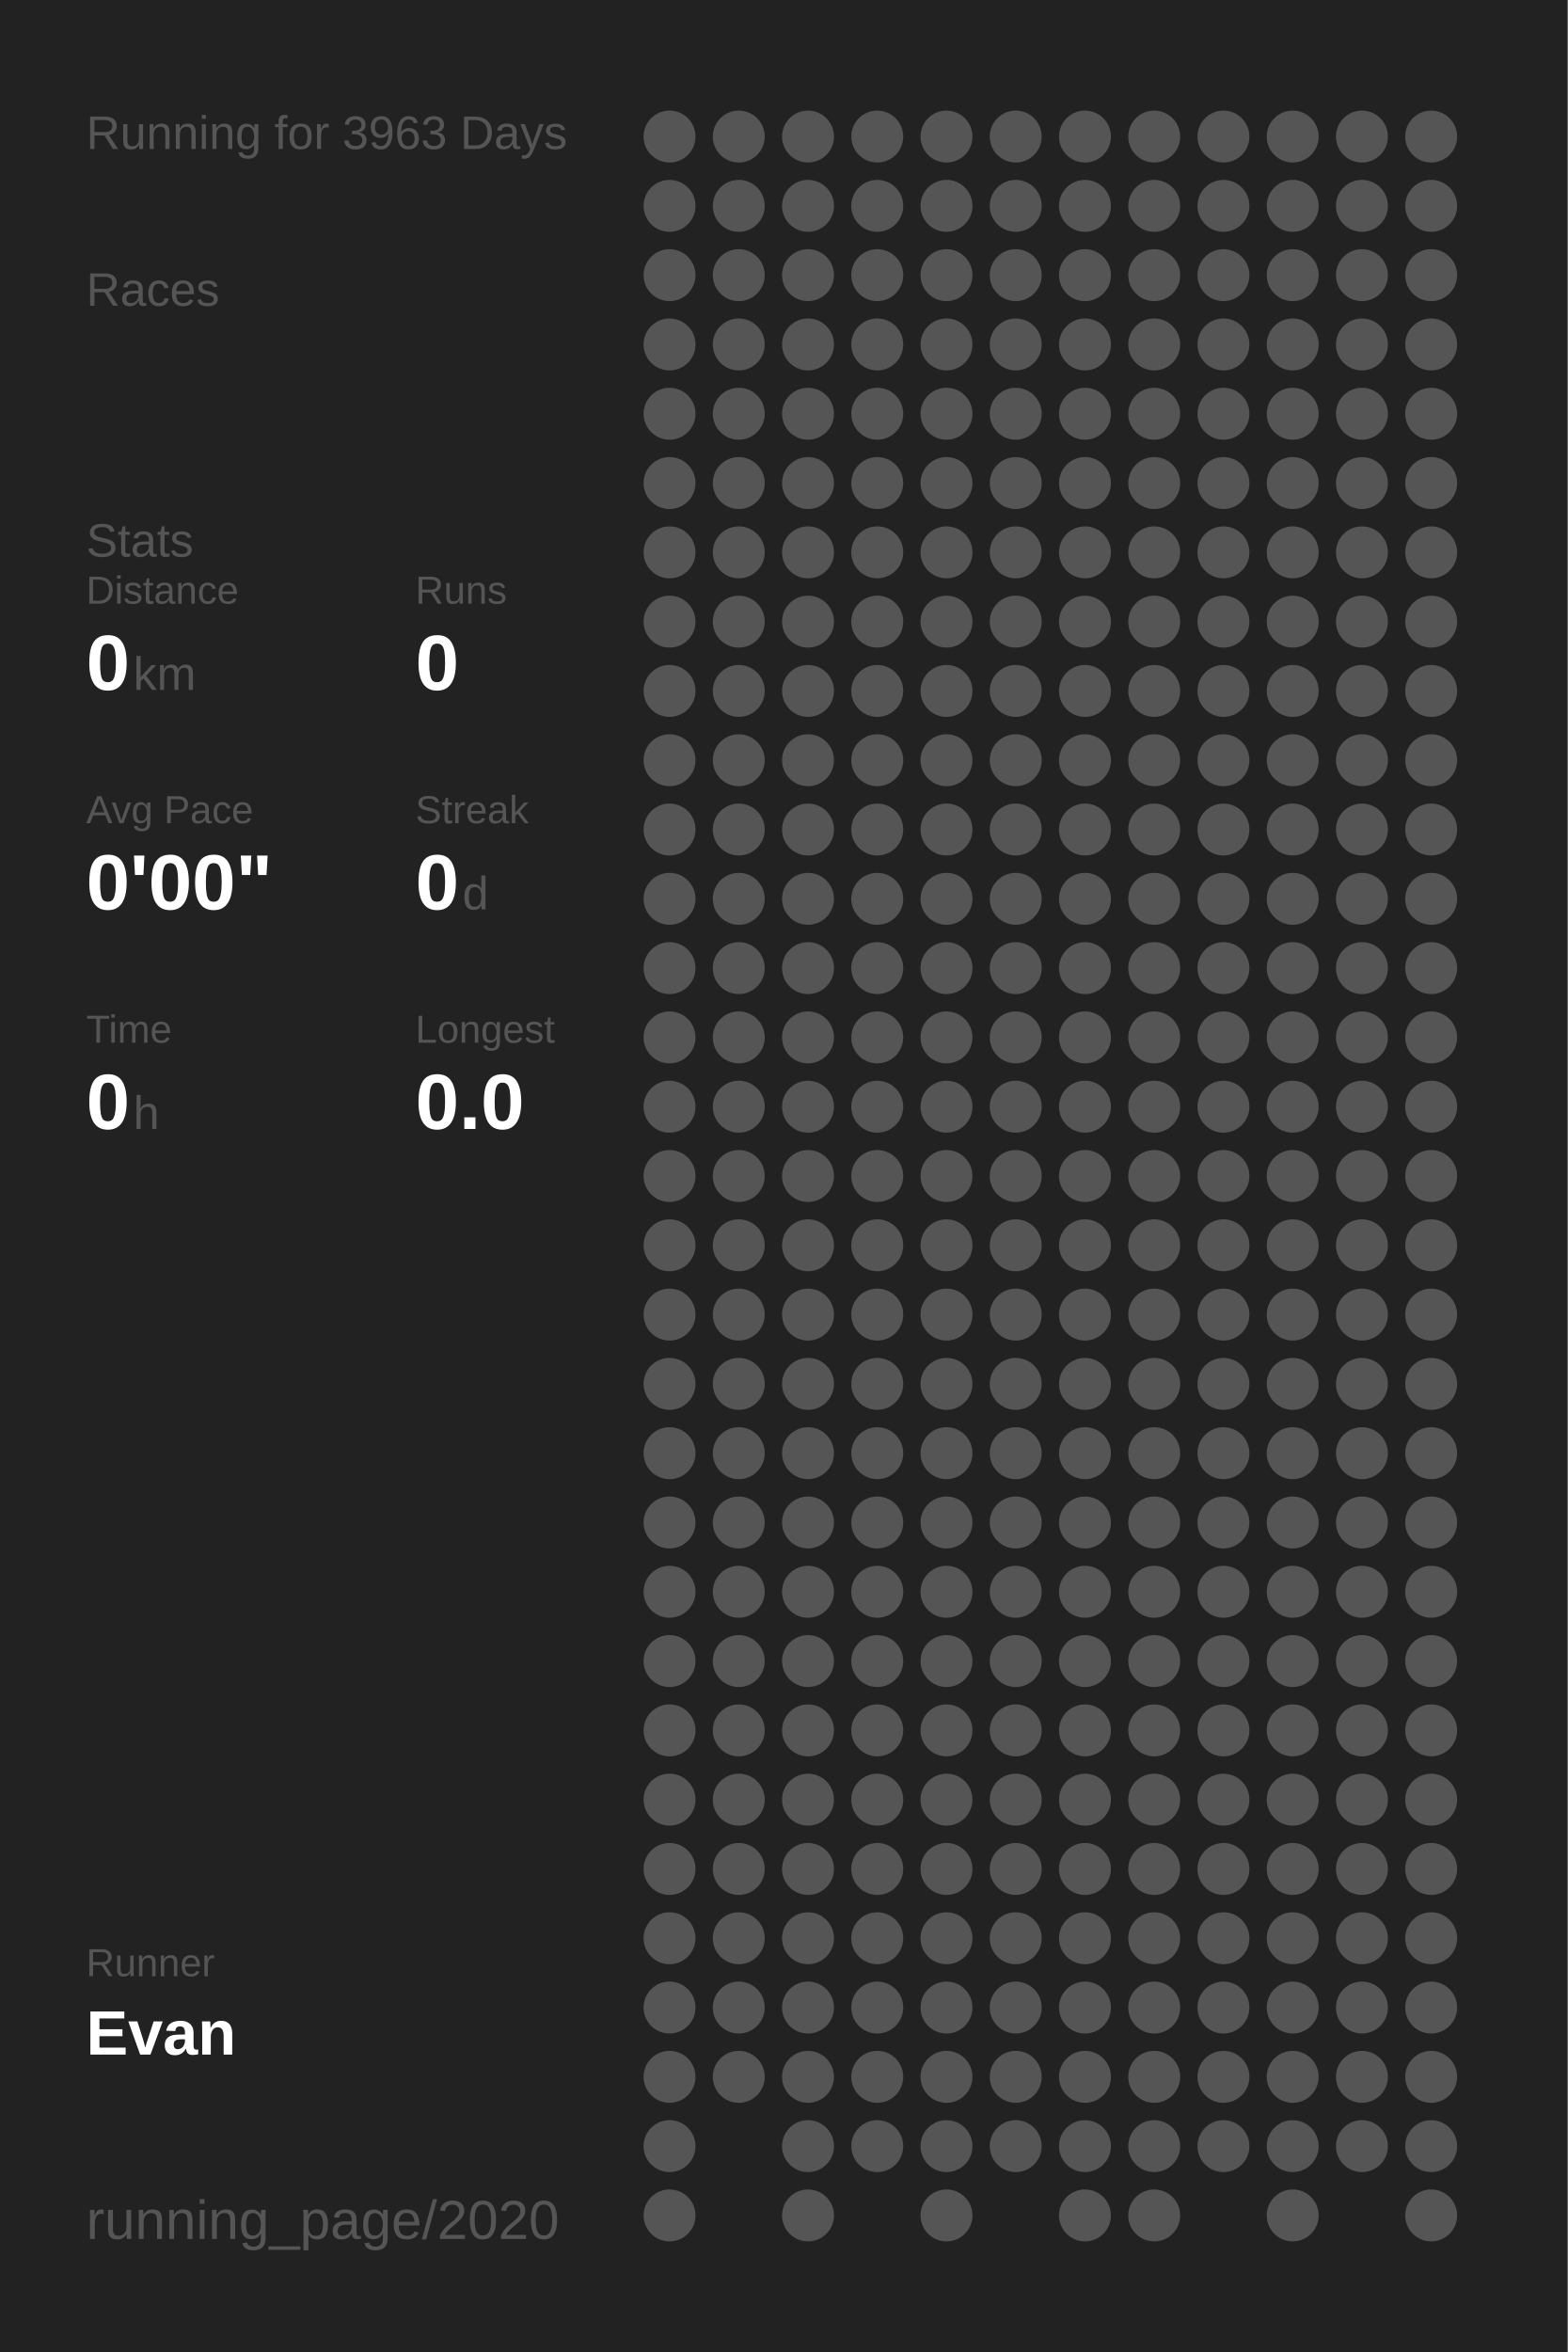
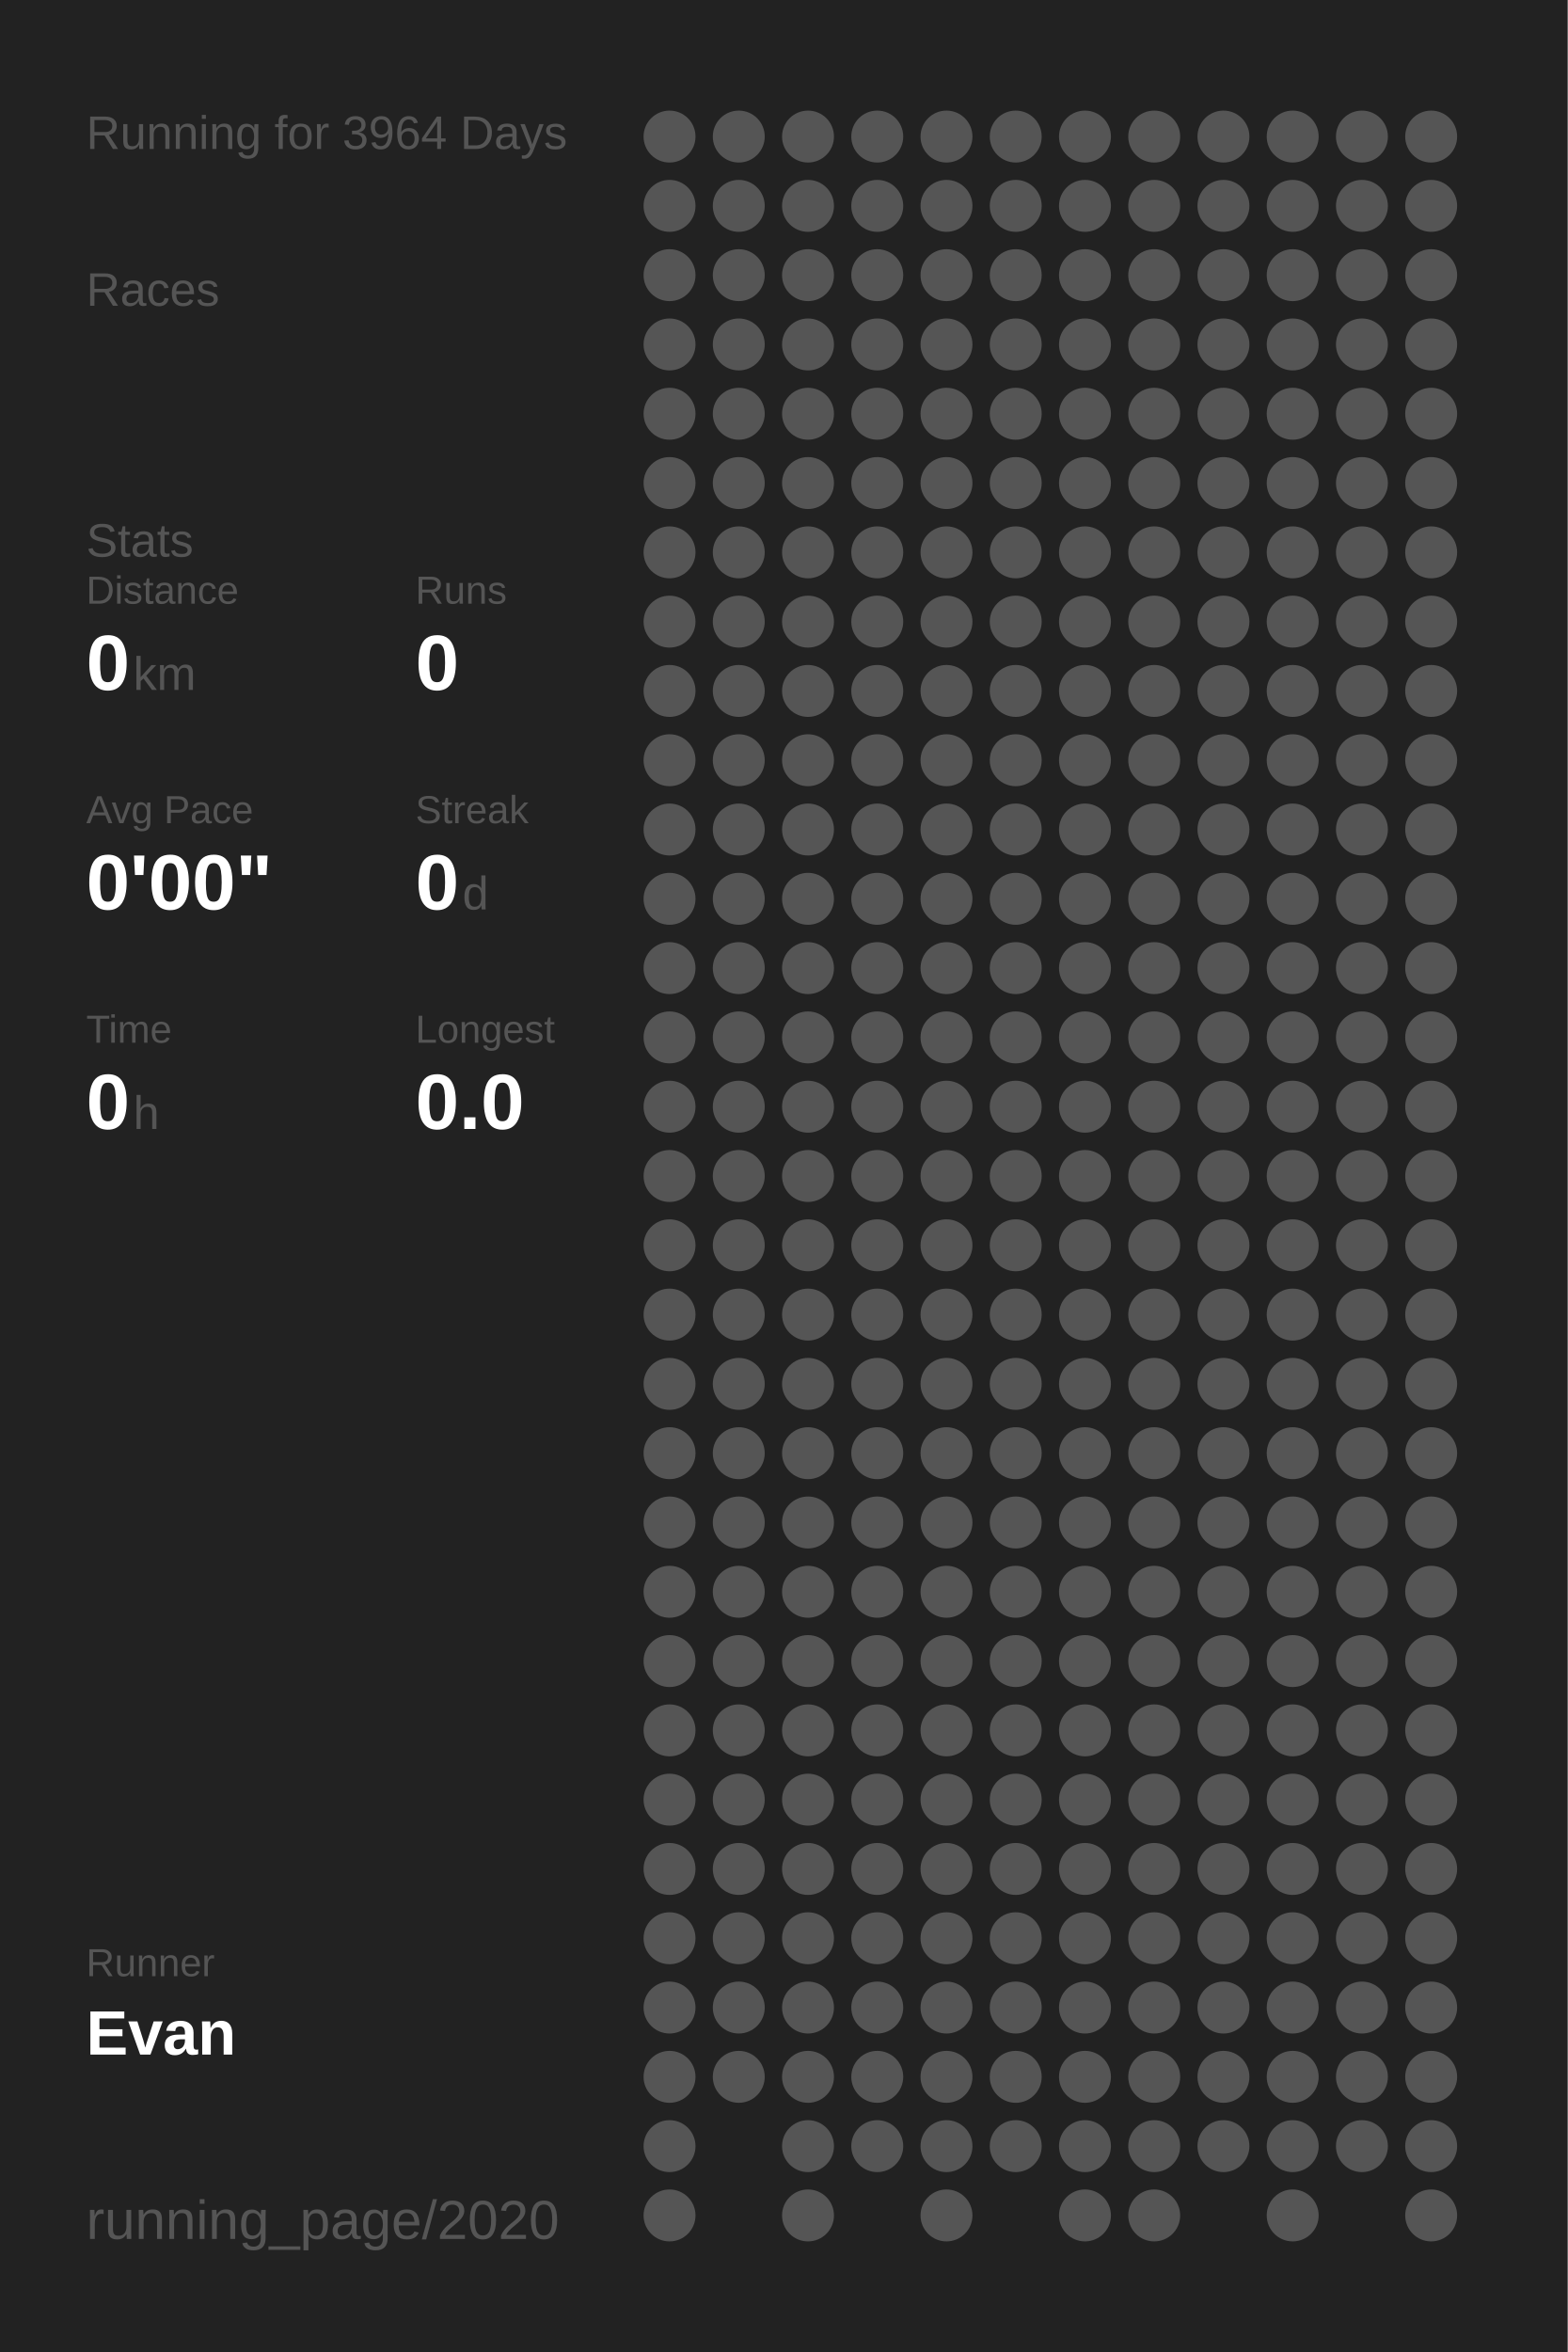
<svg xmlns="http://www.w3.org/2000/svg" baseProfile="full" height="300mm" version="1.1" viewBox="0,0,200,300" width="200mm">
  <defs />
  <rect fill="#222222" height="300" width="200" x="0" y="0" />
-   <text fill="#555555" style="font-size:6px; font-family:Arial;" x="11" y="19">Running for 3963 Days</text>
+   <text fill="#555555" style="font-size:6px; font-family:Arial;" x="11" y="19">Running for 3964 Days</text>
  <text fill="#555555" style="font-size:6px; font-family:Arial;" x="11" y="39">Races</text>
  <text fill="#555555" style="font-size:6px; font-family:Arial;" x="11" y="71">Stats</text>
  <text fill="#555555" style="font-size:5px; font-family:Arial;" x="11" y="77">Distance</text>
  <text fill="#FFFFFF" style="font-size:10px; font-family:Arial; font-weight:bold;" x="11" y="88">0</text>
  <text fill="#555555" style="font-size:6px; font-family:Arial;" x="17" y="88">km</text>
  <text fill="#555555" style="font-size:5px; font-family:Arial;" x="53" y="77">Runs</text>
  <text fill="#FFFFFF" style="font-size:10px; font-family:Arial; font-weight:bold;" x="53" y="88">0</text>
  <text fill="#555555" style="font-size:5px; font-family:Arial;" x="11" y="105">Avg Pace</text>
  <text fill="#FFFFFF" style="font-size:10px; font-family:Arial; font-weight:bold;" x="11" y="116">0'00"</text>
  <text fill="#555555" style="font-size:5px; font-family:Arial;" x="53" y="105">Streak</text>
  <text fill="#FFFFFF" style="font-size:10px; font-family:Arial; font-weight:bold;" x="53" y="116">0</text>
  <text fill="#555555" style="font-size:6px; font-family:Arial;" x="59" y="116">d</text>
  <text fill="#555555" style="font-size:5px; font-family:Arial;" x="11" y="133">Time</text>
  <text fill="#FFFFFF" style="font-size:10px; font-family:Arial; font-weight:bold;" x="11" y="144">0</text>
  <text fill="#555555" style="font-size:6px; font-family:Arial;" x="17" y="144">h</text>
  <text fill="#555555" style="font-size:5px; font-family:Arial;" x="53" y="133">Longest</text>
  <text fill="#FFFFFF" style="font-size:10px; font-family:Arial; font-weight:bold;" x="53" y="144">0.0</text>
  <text fill="#555555" style="font-size:5px; font-family:Arial;" x="11" y="252.065">Runner</text>
  <text fill="#FFFFFF" style="font-size:8px; font-family:Arial; font-weight:bold;" x="11" y="262.065">Evan</text>
  <text fill="#555555" style="font-size:7px; font-family:Arial;" x="11" y="285.581">running_page/2020</text>
  <circle cx="85.417" cy="17.419" fill="#555555" r="3.312" />
  <circle cx="85.417" cy="26.258" fill="#555555" r="3.312" />
  <circle cx="85.417" cy="35.097" fill="#555555" r="3.312" />
  <circle cx="85.417" cy="43.935" fill="#555555" r="3.312" />
  <circle cx="85.417" cy="52.774" fill="#555555" r="3.312" />
  <circle cx="85.417" cy="61.613" fill="#555555" r="3.312" />
  <circle cx="85.417" cy="70.452" fill="#555555" r="3.312" />
  <circle cx="85.417" cy="79.29" fill="#555555" r="3.312" />
  <circle cx="85.417" cy="88.129" fill="#555555" r="3.312" />
  <circle cx="85.417" cy="96.968" fill="#555555" r="3.312" />
  <circle cx="85.417" cy="105.806" fill="#555555" r="3.312" />
  <circle cx="85.417" cy="114.645" fill="#555555" r="3.312" />
  <circle cx="85.417" cy="123.484" fill="#555555" r="3.312" />
  <circle cx="85.417" cy="132.323" fill="#555555" r="3.312" />
  <circle cx="85.417" cy="141.161" fill="#555555" r="3.312" />
  <circle cx="85.417" cy="150" fill="#555555" r="3.312" />
  <circle cx="85.417" cy="158.839" fill="#555555" r="3.312" />
  <circle cx="85.417" cy="167.677" fill="#555555" r="3.312" />
  <circle cx="85.417" cy="176.516" fill="#555555" r="3.312" />
  <circle cx="85.417" cy="185.355" fill="#555555" r="3.312" />
  <circle cx="85.417" cy="194.194" fill="#555555" r="3.312" />
  <circle cx="85.417" cy="203.032" fill="#555555" r="3.312" />
  <circle cx="85.417" cy="211.871" fill="#555555" r="3.312" />
  <circle cx="85.417" cy="220.71" fill="#555555" r="3.312" />
  <circle cx="85.417" cy="229.548" fill="#555555" r="3.312" />
  <circle cx="85.417" cy="238.387" fill="#555555" r="3.312" />
  <circle cx="85.417" cy="247.226" fill="#555555" r="3.312" />
  <circle cx="85.417" cy="256.065" fill="#555555" r="3.312" />
  <circle cx="85.417" cy="264.903" fill="#555555" r="3.312" />
  <circle cx="85.417" cy="273.742" fill="#555555" r="3.312" />
  <circle cx="85.417" cy="282.581" fill="#555555" r="3.312" />
  <circle cx="94.25" cy="17.419" fill="#555555" r="3.312" />
  <circle cx="94.25" cy="26.258" fill="#555555" r="3.312" />
  <circle cx="94.25" cy="35.097" fill="#555555" r="3.312" />
  <circle cx="94.25" cy="43.935" fill="#555555" r="3.312" />
  <circle cx="94.25" cy="52.774" fill="#555555" r="3.312" />
  <circle cx="94.25" cy="61.613" fill="#555555" r="3.312" />
  <circle cx="94.25" cy="70.452" fill="#555555" r="3.312" />
  <circle cx="94.25" cy="79.29" fill="#555555" r="3.312" />
  <circle cx="94.25" cy="88.129" fill="#555555" r="3.312" />
  <circle cx="94.25" cy="96.968" fill="#555555" r="3.312" />
  <circle cx="94.25" cy="105.806" fill="#555555" r="3.312" />
  <circle cx="94.25" cy="114.645" fill="#555555" r="3.312" />
  <circle cx="94.25" cy="123.484" fill="#555555" r="3.312" />
  <circle cx="94.25" cy="132.323" fill="#555555" r="3.312" />
  <circle cx="94.25" cy="141.161" fill="#555555" r="3.312" />
  <circle cx="94.25" cy="150" fill="#555555" r="3.312" />
  <circle cx="94.25" cy="158.839" fill="#555555" r="3.312" />
  <circle cx="94.25" cy="167.677" fill="#555555" r="3.312" />
  <circle cx="94.25" cy="176.516" fill="#555555" r="3.312" />
  <circle cx="94.25" cy="185.355" fill="#555555" r="3.312" />
  <circle cx="94.25" cy="194.194" fill="#555555" r="3.312" />
  <circle cx="94.25" cy="203.032" fill="#555555" r="3.312" />
  <circle cx="94.25" cy="211.871" fill="#555555" r="3.312" />
  <circle cx="94.25" cy="220.71" fill="#555555" r="3.312" />
  <circle cx="94.25" cy="229.548" fill="#555555" r="3.312" />
  <circle cx="94.25" cy="238.387" fill="#555555" r="3.312" />
  <circle cx="94.25" cy="247.226" fill="#555555" r="3.312" />
  <circle cx="94.25" cy="256.065" fill="#555555" r="3.312" />
  <circle cx="94.25" cy="264.903" fill="#555555" r="3.312" />
  <circle cx="103.083" cy="17.419" fill="#555555" r="3.312" />
  <circle cx="103.083" cy="26.258" fill="#555555" r="3.312" />
  <circle cx="103.083" cy="35.097" fill="#555555" r="3.312" />
  <circle cx="103.083" cy="43.935" fill="#555555" r="3.312" />
  <circle cx="103.083" cy="52.774" fill="#555555" r="3.312" />
  <circle cx="103.083" cy="61.613" fill="#555555" r="3.312" />
  <circle cx="103.083" cy="70.452" fill="#555555" r="3.312" />
  <circle cx="103.083" cy="79.29" fill="#555555" r="3.312" />
  <circle cx="103.083" cy="88.129" fill="#555555" r="3.312" />
  <circle cx="103.083" cy="96.968" fill="#555555" r="3.312" />
  <circle cx="103.083" cy="105.806" fill="#555555" r="3.312" />
  <circle cx="103.083" cy="114.645" fill="#555555" r="3.312" />
  <circle cx="103.083" cy="123.484" fill="#555555" r="3.312" />
  <circle cx="103.083" cy="132.323" fill="#555555" r="3.312" />
  <circle cx="103.083" cy="141.161" fill="#555555" r="3.312" />
  <circle cx="103.083" cy="150" fill="#555555" r="3.312" />
  <circle cx="103.083" cy="158.839" fill="#555555" r="3.312" />
  <circle cx="103.083" cy="167.677" fill="#555555" r="3.312" />
  <circle cx="103.083" cy="176.516" fill="#555555" r="3.312" />
  <circle cx="103.083" cy="185.355" fill="#555555" r="3.312" />
  <circle cx="103.083" cy="194.194" fill="#555555" r="3.312" />
  <circle cx="103.083" cy="203.032" fill="#555555" r="3.312" />
  <circle cx="103.083" cy="211.871" fill="#555555" r="3.312" />
  <circle cx="103.083" cy="220.71" fill="#555555" r="3.312" />
  <circle cx="103.083" cy="229.548" fill="#555555" r="3.312" />
  <circle cx="103.083" cy="238.387" fill="#555555" r="3.312" />
  <circle cx="103.083" cy="247.226" fill="#555555" r="3.312" />
  <circle cx="103.083" cy="256.065" fill="#555555" r="3.312" />
  <circle cx="103.083" cy="264.903" fill="#555555" r="3.312" />
  <circle cx="103.083" cy="273.742" fill="#555555" r="3.312" />
  <circle cx="103.083" cy="282.581" fill="#555555" r="3.312" />
  <circle cx="111.917" cy="17.419" fill="#555555" r="3.312" />
  <circle cx="111.917" cy="26.258" fill="#555555" r="3.312" />
  <circle cx="111.917" cy="35.097" fill="#555555" r="3.312" />
  <circle cx="111.917" cy="43.935" fill="#555555" r="3.312" />
  <circle cx="111.917" cy="52.774" fill="#555555" r="3.312" />
  <circle cx="111.917" cy="61.613" fill="#555555" r="3.312" />
  <circle cx="111.917" cy="70.452" fill="#555555" r="3.312" />
  <circle cx="111.917" cy="79.29" fill="#555555" r="3.312" />
  <circle cx="111.917" cy="88.129" fill="#555555" r="3.312" />
  <circle cx="111.917" cy="96.968" fill="#555555" r="3.312" />
  <circle cx="111.917" cy="105.806" fill="#555555" r="3.312" />
  <circle cx="111.917" cy="114.645" fill="#555555" r="3.312" />
  <circle cx="111.917" cy="123.484" fill="#555555" r="3.312" />
  <circle cx="111.917" cy="132.323" fill="#555555" r="3.312" />
  <circle cx="111.917" cy="141.161" fill="#555555" r="3.312" />
  <circle cx="111.917" cy="150" fill="#555555" r="3.312" />
  <circle cx="111.917" cy="158.839" fill="#555555" r="3.312" />
  <circle cx="111.917" cy="167.677" fill="#555555" r="3.312" />
  <circle cx="111.917" cy="176.516" fill="#555555" r="3.312" />
  <circle cx="111.917" cy="185.355" fill="#555555" r="3.312" />
  <circle cx="111.917" cy="194.194" fill="#555555" r="3.312" />
  <circle cx="111.917" cy="203.032" fill="#555555" r="3.312" />
  <circle cx="111.917" cy="211.871" fill="#555555" r="3.312" />
  <circle cx="111.917" cy="220.71" fill="#555555" r="3.312" />
  <circle cx="111.917" cy="229.548" fill="#555555" r="3.312" />
  <circle cx="111.917" cy="238.387" fill="#555555" r="3.312" />
  <circle cx="111.917" cy="247.226" fill="#555555" r="3.312" />
  <circle cx="111.917" cy="256.065" fill="#555555" r="3.312" />
  <circle cx="111.917" cy="264.903" fill="#555555" r="3.312" />
  <circle cx="111.917" cy="273.742" fill="#555555" r="3.312" />
  <circle cx="120.75" cy="17.419" fill="#555555" r="3.312" />
  <circle cx="120.75" cy="26.258" fill="#555555" r="3.312" />
  <circle cx="120.75" cy="35.097" fill="#555555" r="3.312" />
  <circle cx="120.75" cy="43.935" fill="#555555" r="3.312" />
  <circle cx="120.75" cy="52.774" fill="#555555" r="3.312" />
  <circle cx="120.75" cy="61.613" fill="#555555" r="3.312" />
  <circle cx="120.75" cy="70.452" fill="#555555" r="3.312" />
  <circle cx="120.75" cy="79.29" fill="#555555" r="3.312" />
  <circle cx="120.75" cy="88.129" fill="#555555" r="3.312" />
  <circle cx="120.75" cy="96.968" fill="#555555" r="3.312" />
  <circle cx="120.75" cy="105.806" fill="#555555" r="3.312" />
  <circle cx="120.75" cy="114.645" fill="#555555" r="3.312" />
  <circle cx="120.75" cy="123.484" fill="#555555" r="3.312" />
  <circle cx="120.75" cy="132.323" fill="#555555" r="3.312" />
  <circle cx="120.75" cy="141.161" fill="#555555" r="3.312" />
  <circle cx="120.75" cy="150" fill="#555555" r="3.312" />
  <circle cx="120.75" cy="158.839" fill="#555555" r="3.312" />
  <circle cx="120.75" cy="167.677" fill="#555555" r="3.312" />
  <circle cx="120.75" cy="176.516" fill="#555555" r="3.312" />
  <circle cx="120.75" cy="185.355" fill="#555555" r="3.312" />
  <circle cx="120.75" cy="194.194" fill="#555555" r="3.312" />
  <circle cx="120.75" cy="203.032" fill="#555555" r="3.312" />
  <circle cx="120.75" cy="211.871" fill="#555555" r="3.312" />
  <circle cx="120.75" cy="220.71" fill="#555555" r="3.312" />
  <circle cx="120.75" cy="229.548" fill="#555555" r="3.312" />
  <circle cx="120.75" cy="238.387" fill="#555555" r="3.312" />
  <circle cx="120.75" cy="247.226" fill="#555555" r="3.312" />
  <circle cx="120.75" cy="256.065" fill="#555555" r="3.312" />
  <circle cx="120.75" cy="264.903" fill="#555555" r="3.312" />
  <circle cx="120.75" cy="273.742" fill="#555555" r="3.312" />
  <circle cx="120.75" cy="282.581" fill="#555555" r="3.312" />
  <circle cx="129.583" cy="17.419" fill="#555555" r="3.312" />
  <circle cx="129.583" cy="26.258" fill="#555555" r="3.312" />
  <circle cx="129.583" cy="35.097" fill="#555555" r="3.312" />
  <circle cx="129.583" cy="43.935" fill="#555555" r="3.312" />
  <circle cx="129.583" cy="52.774" fill="#555555" r="3.312" />
  <circle cx="129.583" cy="61.613" fill="#555555" r="3.312" />
  <circle cx="129.583" cy="70.452" fill="#555555" r="3.312" />
  <circle cx="129.583" cy="79.29" fill="#555555" r="3.312" />
  <circle cx="129.583" cy="88.129" fill="#555555" r="3.312" />
  <circle cx="129.583" cy="96.968" fill="#555555" r="3.312" />
  <circle cx="129.583" cy="105.806" fill="#555555" r="3.312" />
  <circle cx="129.583" cy="114.645" fill="#555555" r="3.312" />
  <circle cx="129.583" cy="123.484" fill="#555555" r="3.312" />
  <circle cx="129.583" cy="132.323" fill="#555555" r="3.312" />
  <circle cx="129.583" cy="141.161" fill="#555555" r="3.312" />
  <circle cx="129.583" cy="150" fill="#555555" r="3.312" />
  <circle cx="129.583" cy="158.839" fill="#555555" r="3.312" />
  <circle cx="129.583" cy="167.677" fill="#555555" r="3.312" />
  <circle cx="129.583" cy="176.516" fill="#555555" r="3.312" />
  <circle cx="129.583" cy="185.355" fill="#555555" r="3.312" />
  <circle cx="129.583" cy="194.194" fill="#555555" r="3.312" />
  <circle cx="129.583" cy="203.032" fill="#555555" r="3.312" />
  <circle cx="129.583" cy="211.871" fill="#555555" r="3.312" />
  <circle cx="129.583" cy="220.71" fill="#555555" r="3.312" />
  <circle cx="129.583" cy="229.548" fill="#555555" r="3.312" />
  <circle cx="129.583" cy="238.387" fill="#555555" r="3.312" />
  <circle cx="129.583" cy="247.226" fill="#555555" r="3.312" />
  <circle cx="129.583" cy="256.065" fill="#555555" r="3.312" />
  <circle cx="129.583" cy="264.903" fill="#555555" r="3.312" />
  <circle cx="129.583" cy="273.742" fill="#555555" r="3.312" />
  <circle cx="138.417" cy="17.419" fill="#555555" r="3.312" />
  <circle cx="138.417" cy="26.258" fill="#555555" r="3.312" />
  <circle cx="138.417" cy="35.097" fill="#555555" r="3.312" />
  <circle cx="138.417" cy="43.935" fill="#555555" r="3.312" />
  <circle cx="138.417" cy="52.774" fill="#555555" r="3.312" />
  <circle cx="138.417" cy="61.613" fill="#555555" r="3.312" />
  <circle cx="138.417" cy="70.452" fill="#555555" r="3.312" />
  <circle cx="138.417" cy="79.29" fill="#555555" r="3.312" />
  <circle cx="138.417" cy="88.129" fill="#555555" r="3.312" />
  <circle cx="138.417" cy="96.968" fill="#555555" r="3.312" />
  <circle cx="138.417" cy="105.806" fill="#555555" r="3.312" />
  <circle cx="138.417" cy="114.645" fill="#555555" r="3.312" />
  <circle cx="138.417" cy="123.484" fill="#555555" r="3.312" />
  <circle cx="138.417" cy="132.323" fill="#555555" r="3.312" />
  <circle cx="138.417" cy="141.161" fill="#555555" r="3.312" />
  <circle cx="138.417" cy="150" fill="#555555" r="3.312" />
  <circle cx="138.417" cy="158.839" fill="#555555" r="3.312" />
  <circle cx="138.417" cy="167.677" fill="#555555" r="3.312" />
  <circle cx="138.417" cy="176.516" fill="#555555" r="3.312" />
  <circle cx="138.417" cy="185.355" fill="#555555" r="3.312" />
  <circle cx="138.417" cy="194.194" fill="#555555" r="3.312" />
  <circle cx="138.417" cy="203.032" fill="#555555" r="3.312" />
  <circle cx="138.417" cy="211.871" fill="#555555" r="3.312" />
  <circle cx="138.417" cy="220.71" fill="#555555" r="3.312" />
  <circle cx="138.417" cy="229.548" fill="#555555" r="3.312" />
  <circle cx="138.417" cy="238.387" fill="#555555" r="3.312" />
  <circle cx="138.417" cy="247.226" fill="#555555" r="3.312" />
  <circle cx="138.417" cy="256.065" fill="#555555" r="3.312" />
  <circle cx="138.417" cy="264.903" fill="#555555" r="3.312" />
  <circle cx="138.417" cy="273.742" fill="#555555" r="3.312" />
  <circle cx="138.417" cy="282.581" fill="#555555" r="3.312" />
  <circle cx="147.25" cy="17.419" fill="#555555" r="3.312" />
  <circle cx="147.25" cy="26.258" fill="#555555" r="3.312" />
  <circle cx="147.25" cy="35.097" fill="#555555" r="3.312" />
  <circle cx="147.25" cy="43.935" fill="#555555" r="3.312" />
  <circle cx="147.25" cy="52.774" fill="#555555" r="3.312" />
  <circle cx="147.25" cy="61.613" fill="#555555" r="3.312" />
  <circle cx="147.25" cy="70.452" fill="#555555" r="3.312" />
  <circle cx="147.25" cy="79.29" fill="#555555" r="3.312" />
  <circle cx="147.25" cy="88.129" fill="#555555" r="3.312" />
  <circle cx="147.25" cy="96.968" fill="#555555" r="3.312" />
  <circle cx="147.25" cy="105.806" fill="#555555" r="3.312" />
  <circle cx="147.25" cy="114.645" fill="#555555" r="3.312" />
  <circle cx="147.25" cy="123.484" fill="#555555" r="3.312" />
  <circle cx="147.25" cy="132.323" fill="#555555" r="3.312" />
  <circle cx="147.25" cy="141.161" fill="#555555" r="3.312" />
  <circle cx="147.25" cy="150" fill="#555555" r="3.312" />
  <circle cx="147.25" cy="158.839" fill="#555555" r="3.312" />
  <circle cx="147.25" cy="167.677" fill="#555555" r="3.312" />
  <circle cx="147.25" cy="176.516" fill="#555555" r="3.312" />
  <circle cx="147.25" cy="185.355" fill="#555555" r="3.312" />
  <circle cx="147.25" cy="194.194" fill="#555555" r="3.312" />
  <circle cx="147.25" cy="203.032" fill="#555555" r="3.312" />
  <circle cx="147.25" cy="211.871" fill="#555555" r="3.312" />
  <circle cx="147.25" cy="220.71" fill="#555555" r="3.312" />
  <circle cx="147.25" cy="229.548" fill="#555555" r="3.312" />
  <circle cx="147.25" cy="238.387" fill="#555555" r="3.312" />
  <circle cx="147.25" cy="247.226" fill="#555555" r="3.312" />
  <circle cx="147.25" cy="256.065" fill="#555555" r="3.312" />
  <circle cx="147.25" cy="264.903" fill="#555555" r="3.312" />
  <circle cx="147.25" cy="273.742" fill="#555555" r="3.312" />
  <circle cx="147.25" cy="282.581" fill="#555555" r="3.312" />
  <circle cx="156.083" cy="17.419" fill="#555555" r="3.312" />
  <circle cx="156.083" cy="26.258" fill="#555555" r="3.312" />
  <circle cx="156.083" cy="35.097" fill="#555555" r="3.312" />
  <circle cx="156.083" cy="43.935" fill="#555555" r="3.312" />
  <circle cx="156.083" cy="52.774" fill="#555555" r="3.312" />
  <circle cx="156.083" cy="61.613" fill="#555555" r="3.312" />
  <circle cx="156.083" cy="70.452" fill="#555555" r="3.312" />
  <circle cx="156.083" cy="79.29" fill="#555555" r="3.312" />
  <circle cx="156.083" cy="88.129" fill="#555555" r="3.312" />
  <circle cx="156.083" cy="96.968" fill="#555555" r="3.312" />
  <circle cx="156.083" cy="105.806" fill="#555555" r="3.312" />
  <circle cx="156.083" cy="114.645" fill="#555555" r="3.312" />
  <circle cx="156.083" cy="123.484" fill="#555555" r="3.312" />
  <circle cx="156.083" cy="132.323" fill="#555555" r="3.312" />
  <circle cx="156.083" cy="141.161" fill="#555555" r="3.312" />
  <circle cx="156.083" cy="150" fill="#555555" r="3.312" />
  <circle cx="156.083" cy="158.839" fill="#555555" r="3.312" />
  <circle cx="156.083" cy="167.677" fill="#555555" r="3.312" />
  <circle cx="156.083" cy="176.516" fill="#555555" r="3.312" />
  <circle cx="156.083" cy="185.355" fill="#555555" r="3.312" />
  <circle cx="156.083" cy="194.194" fill="#555555" r="3.312" />
  <circle cx="156.083" cy="203.032" fill="#555555" r="3.312" />
  <circle cx="156.083" cy="211.871" fill="#555555" r="3.312" />
  <circle cx="156.083" cy="220.71" fill="#555555" r="3.312" />
  <circle cx="156.083" cy="229.548" fill="#555555" r="3.312" />
  <circle cx="156.083" cy="238.387" fill="#555555" r="3.312" />
  <circle cx="156.083" cy="247.226" fill="#555555" r="3.312" />
  <circle cx="156.083" cy="256.065" fill="#555555" r="3.312" />
  <circle cx="156.083" cy="264.903" fill="#555555" r="3.312" />
  <circle cx="156.083" cy="273.742" fill="#555555" r="3.312" />
  <circle cx="164.917" cy="17.419" fill="#555555" r="3.312" />
  <circle cx="164.917" cy="26.258" fill="#555555" r="3.312" />
  <circle cx="164.917" cy="35.097" fill="#555555" r="3.312" />
  <circle cx="164.917" cy="43.935" fill="#555555" r="3.312" />
  <circle cx="164.917" cy="52.774" fill="#555555" r="3.312" />
  <circle cx="164.917" cy="61.613" fill="#555555" r="3.312" />
  <circle cx="164.917" cy="70.452" fill="#555555" r="3.312" />
  <circle cx="164.917" cy="79.29" fill="#555555" r="3.312" />
  <circle cx="164.917" cy="88.129" fill="#555555" r="3.312" />
  <circle cx="164.917" cy="96.968" fill="#555555" r="3.312" />
  <circle cx="164.917" cy="105.806" fill="#555555" r="3.312" />
  <circle cx="164.917" cy="114.645" fill="#555555" r="3.312" />
  <circle cx="164.917" cy="123.484" fill="#555555" r="3.312" />
  <circle cx="164.917" cy="132.323" fill="#555555" r="3.312" />
  <circle cx="164.917" cy="141.161" fill="#555555" r="3.312" />
  <circle cx="164.917" cy="150" fill="#555555" r="3.312" />
  <circle cx="164.917" cy="158.839" fill="#555555" r="3.312" />
  <circle cx="164.917" cy="167.677" fill="#555555" r="3.312" />
  <circle cx="164.917" cy="176.516" fill="#555555" r="3.312" />
  <circle cx="164.917" cy="185.355" fill="#555555" r="3.312" />
  <circle cx="164.917" cy="194.194" fill="#555555" r="3.312" />
  <circle cx="164.917" cy="203.032" fill="#555555" r="3.312" />
  <circle cx="164.917" cy="211.871" fill="#555555" r="3.312" />
  <circle cx="164.917" cy="220.71" fill="#555555" r="3.312" />
  <circle cx="164.917" cy="229.548" fill="#555555" r="3.312" />
  <circle cx="164.917" cy="238.387" fill="#555555" r="3.312" />
  <circle cx="164.917" cy="247.226" fill="#555555" r="3.312" />
  <circle cx="164.917" cy="256.065" fill="#555555" r="3.312" />
  <circle cx="164.917" cy="264.903" fill="#555555" r="3.312" />
  <circle cx="164.917" cy="273.742" fill="#555555" r="3.312" />
  <circle cx="164.917" cy="282.581" fill="#555555" r="3.312" />
  <circle cx="173.75" cy="17.419" fill="#555555" r="3.312" />
  <circle cx="173.75" cy="26.258" fill="#555555" r="3.312" />
  <circle cx="173.75" cy="35.097" fill="#555555" r="3.312" />
  <circle cx="173.75" cy="43.935" fill="#555555" r="3.312" />
  <circle cx="173.75" cy="52.774" fill="#555555" r="3.312" />
  <circle cx="173.75" cy="61.613" fill="#555555" r="3.312" />
  <circle cx="173.75" cy="70.452" fill="#555555" r="3.312" />
  <circle cx="173.75" cy="79.29" fill="#555555" r="3.312" />
  <circle cx="173.75" cy="88.129" fill="#555555" r="3.312" />
  <circle cx="173.75" cy="96.968" fill="#555555" r="3.312" />
  <circle cx="173.75" cy="105.806" fill="#555555" r="3.312" />
  <circle cx="173.75" cy="114.645" fill="#555555" r="3.312" />
  <circle cx="173.75" cy="123.484" fill="#555555" r="3.312" />
  <circle cx="173.75" cy="132.323" fill="#555555" r="3.312" />
  <circle cx="173.75" cy="141.161" fill="#555555" r="3.312" />
  <circle cx="173.75" cy="150" fill="#555555" r="3.312" />
  <circle cx="173.75" cy="158.839" fill="#555555" r="3.312" />
  <circle cx="173.75" cy="167.677" fill="#555555" r="3.312" />
  <circle cx="173.75" cy="176.516" fill="#555555" r="3.312" />
  <circle cx="173.75" cy="185.355" fill="#555555" r="3.312" />
  <circle cx="173.75" cy="194.194" fill="#555555" r="3.312" />
  <circle cx="173.75" cy="203.032" fill="#555555" r="3.312" />
  <circle cx="173.75" cy="211.871" fill="#555555" r="3.312" />
  <circle cx="173.75" cy="220.71" fill="#555555" r="3.312" />
  <circle cx="173.75" cy="229.548" fill="#555555" r="3.312" />
  <circle cx="173.75" cy="238.387" fill="#555555" r="3.312" />
  <circle cx="173.75" cy="247.226" fill="#555555" r="3.312" />
  <circle cx="173.75" cy="256.065" fill="#555555" r="3.312" />
  <circle cx="173.75" cy="264.903" fill="#555555" r="3.312" />
  <circle cx="173.75" cy="273.742" fill="#555555" r="3.312" />
  <circle cx="182.583" cy="17.419" fill="#555555" r="3.312" />
  <circle cx="182.583" cy="26.258" fill="#555555" r="3.312" />
  <circle cx="182.583" cy="35.097" fill="#555555" r="3.312" />
  <circle cx="182.583" cy="43.935" fill="#555555" r="3.312" />
  <circle cx="182.583" cy="52.774" fill="#555555" r="3.312" />
  <circle cx="182.583" cy="61.613" fill="#555555" r="3.312" />
  <circle cx="182.583" cy="70.452" fill="#555555" r="3.312" />
  <circle cx="182.583" cy="79.29" fill="#555555" r="3.312" />
  <circle cx="182.583" cy="88.129" fill="#555555" r="3.312" />
  <circle cx="182.583" cy="96.968" fill="#555555" r="3.312" />
  <circle cx="182.583" cy="105.806" fill="#555555" r="3.312" />
  <circle cx="182.583" cy="114.645" fill="#555555" r="3.312" />
  <circle cx="182.583" cy="123.484" fill="#555555" r="3.312" />
  <circle cx="182.583" cy="132.323" fill="#555555" r="3.312" />
  <circle cx="182.583" cy="141.161" fill="#555555" r="3.312" />
  <circle cx="182.583" cy="150" fill="#555555" r="3.312" />
  <circle cx="182.583" cy="158.839" fill="#555555" r="3.312" />
  <circle cx="182.583" cy="167.677" fill="#555555" r="3.312" />
  <circle cx="182.583" cy="176.516" fill="#555555" r="3.312" />
  <circle cx="182.583" cy="185.355" fill="#555555" r="3.312" />
  <circle cx="182.583" cy="194.194" fill="#555555" r="3.312" />
  <circle cx="182.583" cy="203.032" fill="#555555" r="3.312" />
  <circle cx="182.583" cy="211.871" fill="#555555" r="3.312" />
  <circle cx="182.583" cy="220.71" fill="#555555" r="3.312" />
  <circle cx="182.583" cy="229.548" fill="#555555" r="3.312" />
  <circle cx="182.583" cy="238.387" fill="#555555" r="3.312" />
  <circle cx="182.583" cy="247.226" fill="#555555" r="3.312" />
  <circle cx="182.583" cy="256.065" fill="#555555" r="3.312" />
  <circle cx="182.583" cy="264.903" fill="#555555" r="3.312" />
  <circle cx="182.583" cy="273.742" fill="#555555" r="3.312" />
  <circle cx="182.583" cy="282.581" fill="#555555" r="3.312" />
</svg>
